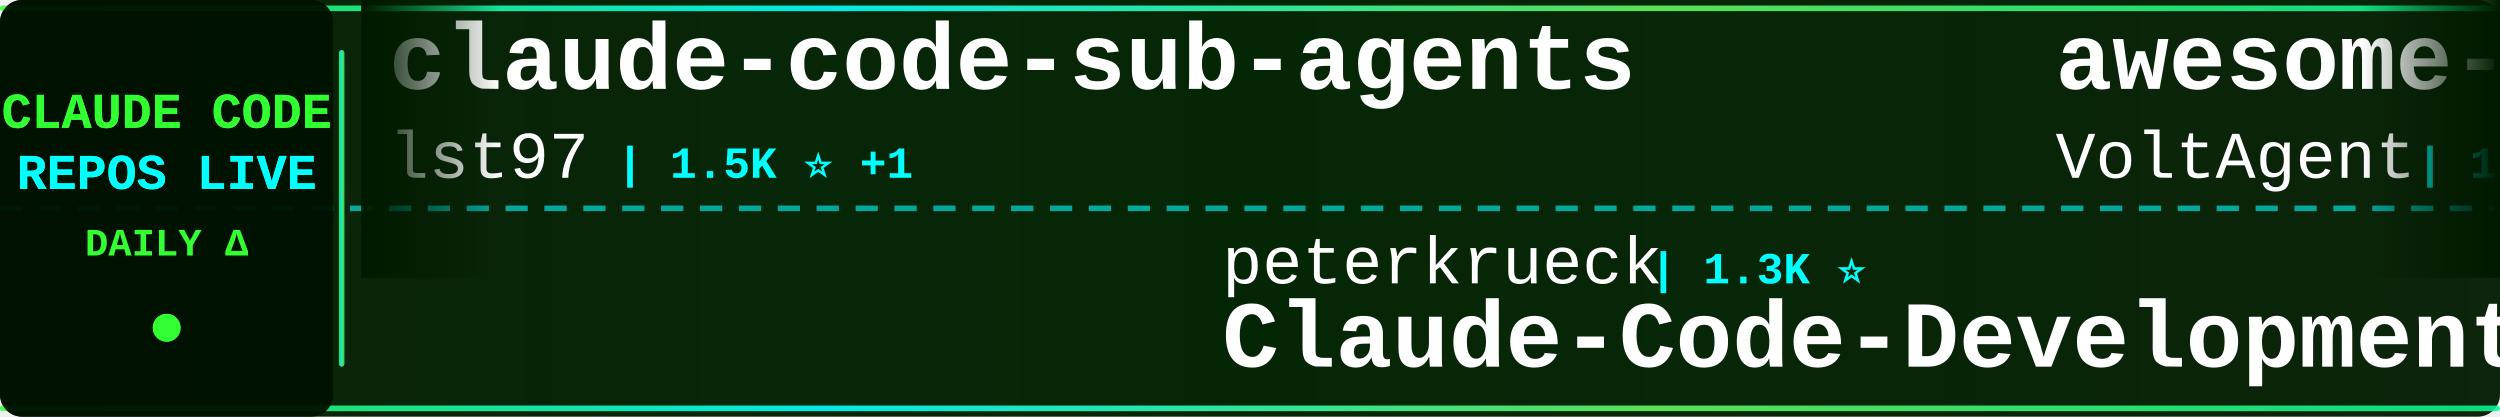
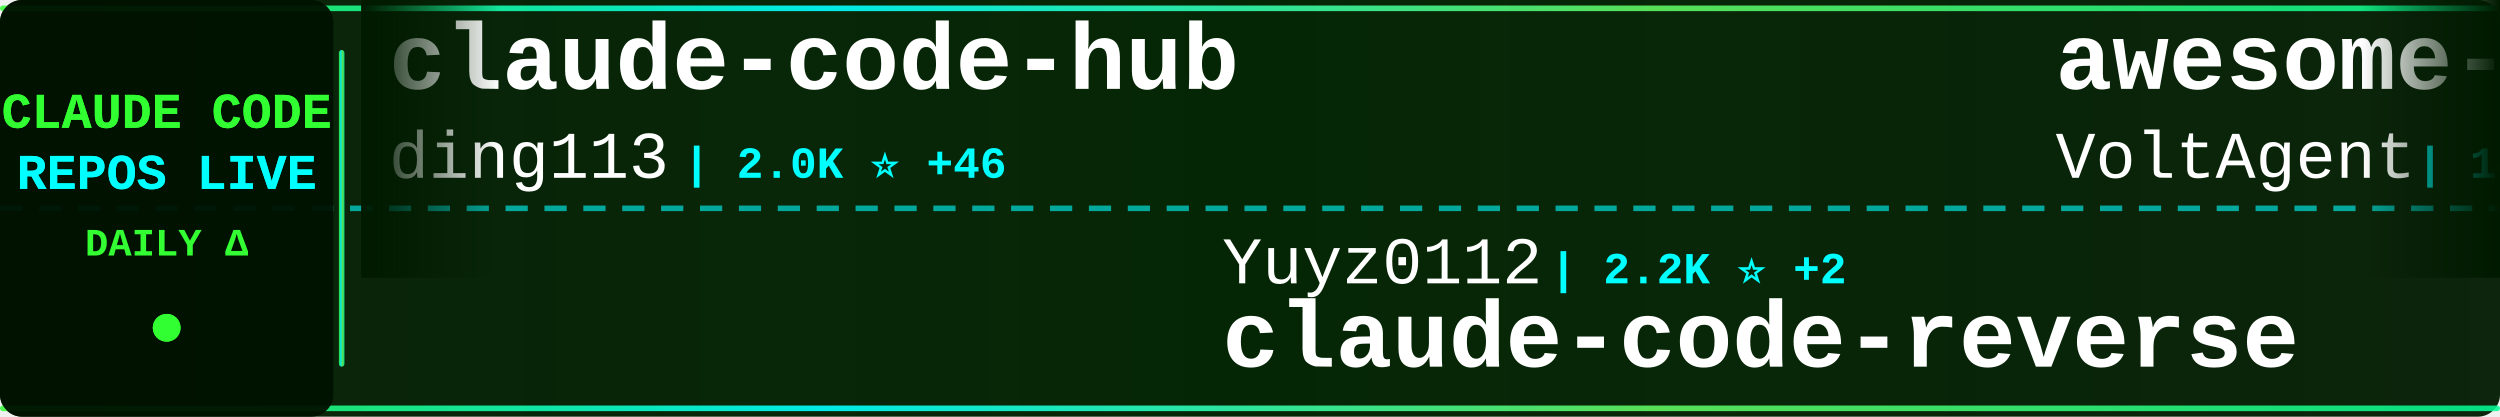
<svg xmlns="http://www.w3.org/2000/svg" width="900" height="150">
  <defs>
    <linearGradient id="tickerBg" x1="0%" y1="0%" x2="100%" y2="0%">
      <stop offset="0%" style="stop-color:#001a00;stop-opacity:0.95" />
      <stop offset="50%" style="stop-color:#002200;stop-opacity:0.98" />
      <stop offset="100%" style="stop-color:#001a00;stop-opacity:0.95" />
    </linearGradient>
    <linearGradient id="borderGrad" x1="0%" y1="0%" x2="100%" y2="0%">
      <stop offset="0%" style="stop-color:#33ff33;stop-opacity:0.85">
        <animate attributeName="stop-opacity" values="0.85;1;0.85" dur="2s" repeatCount="indefinite" />
      </stop>
      <stop offset="33%" style="stop-color:#00ffff;stop-opacity:0.9">
        <animate attributeName="stop-opacity" values="0.9;1;0.9" dur="2.2s" repeatCount="indefinite" />
      </stop>
      <stop offset="66%" style="stop-color:#66ff66;stop-opacity:0.85">
        <animate attributeName="stop-opacity" values="0.85;1;0.85" dur="1.8s" repeatCount="indefinite" />
      </stop>
      <stop offset="100%" style="stop-color:#00ff99;stop-opacity:0.85">
        <animate attributeName="stop-opacity" values="0.85;1;0.85" dur="2s" repeatCount="indefinite" />
      </stop>
    </linearGradient>
    <filter id="textGlow">
      <feGaussianBlur stdDeviation="0.1" result="coloredBlur" />
      <feMerge>
        <feMergeNode in="coloredBlur" />
        <feMergeNode in="SourceGraphic" />
      </feMerge>
    </filter>
    <filter id="metricGlow">
      <feGaussianBlur stdDeviation="0.2" result="coloredBlur" />
      <feMerge>
        <feMergeNode in="coloredBlur" />
        <feMergeNode in="SourceGraphic" />
      </feMerge>
    </filter>
    <linearGradient id="leftFade" x1="0%" y1="0%" x2="100%" y2="0%">
      <stop offset="0%" style="stop-color:#001a00;stop-opacity:1" />
      <stop offset="100%" style="stop-color:#001a00;stop-opacity:0" />
    </linearGradient>
    <linearGradient id="rightFade" x1="0%" y1="0%" x2="100%" y2="0%">
      <stop offset="0%" style="stop-color:#001a00;stop-opacity:0" />
      <stop offset="100%" style="stop-color:#001a00;stop-opacity:1" />
    </linearGradient>
  </defs>
  <rect width="900" height="150" fill="url(#tickerBg)" rx="8" />
  <rect x="0" y="2" width="900" height="2" fill="url(#borderGrad)" rx="1" />
  <rect x="0" y="146" width="900" height="2" fill="url(#borderGrad)" rx="1" />
  <line x1="0" y1="75" x2="900" y2="75" stroke="#00ffff" stroke-width="2" stroke-dasharray="8 6" opacity="0.6" />
  <rect x="0" y="0" width="120" height="150" fill="#001100" opacity="0.95" rx="8" />
  <text x="60" y="46" font-family="'Courier New', monospace" font-size="18" font-weight="bold" fill="#33ff33" text-anchor="middle" filter="url(#textGlow)">
    CLAUDE CODE
  </text>
  <text x="60" y="68" font-family="'Courier New', monospace" font-size="18" font-weight="bold" fill="#00ffff" text-anchor="middle" filter="url(#textGlow)">
    REPOS LIVE
  </text>
  <text x="60" y="92" font-family="'Courier New', monospace" font-size="14" font-weight="bold" fill="#33ff33" text-anchor="middle">
    DAILY Δ
  </text>
  <circle cx="60" cy="118" r="5" fill="#33ff33" filter="url(#metricGlow)">
    <animate attributeName="r" values="4;6;4" dur="1.5s" repeatCount="indefinite" />
    <animate attributeName="opacity" values="0.6;1;0.6" dur="1.5s" repeatCount="indefinite" />
  </circle>
  <rect x="122" y="18" width="2" height="114" fill="url(#borderGrad)" rx="1" />
  <clipPath id="tickerClip">
    <rect x="130" y="0" width="770" height="150" />
  </clipPath>
  <g clip-path="url(#tickerClip)">
    <g id="tickerItems">
      <animateTransform attributeName="transform" attributeType="XML" type="translate" from="0 0" to="-3000 0" dur="54s" repeatCount="indefinite" />
      <g transform="translate(0, 0)">
-         <text x="140" y="32" font-family="'Courier New', monospace" font-size="34" font-weight="bold" fill="#ffffff">claude-code-sub-agents</text>
-         <text x="140" y="64" font-family="'Courier New', monospace" font-size="24" font-weight="normal" fill="#ffffff" opacity="1.0">lst97</text>
-         <text x="222" y="64" font-family="'Courier New', monospace" font-size="16" font-weight="bold" fill="#00ffff"> | 1.5K ⭐ +1</text>
+         <text x="140" y="32" font-family="'Courier New', monospace" font-size="34" font-weight="bold" fill="#ffffff">claude-code-hub</text>
+         <text x="140" y="64" font-family="'Courier New', monospace" font-size="24" font-weight="normal" fill="#ffffff" opacity="1.0">ding113</text>
+         <text x="246" y="64" font-family="'Courier New', monospace" font-size="16" font-weight="bold" fill="#00ffff"> | 2.0K ⭐ +46</text>
      </g>
      <g transform="translate(300, 0)">
-         <text x="140" y="102" font-family="'Courier New', monospace" font-size="24" font-weight="normal" fill="#ffffff" opacity="1.0">peterkrueck</text>
-         <text x="294" y="102" font-family="'Courier New', monospace" font-size="16" font-weight="bold" fill="#00ffff"> | 1.3K ⭐</text>
-         <text x="140" y="132" font-family="'Courier New', monospace" font-size="34" font-weight="bold" fill="#ffffff">Claude-Code-Development-...</text>
+         <text x="140" y="102" font-family="'Courier New', monospace" font-size="24" font-weight="normal" fill="#ffffff" opacity="1.0">Yuyz0112</text>
+         <text x="258" y="102" font-family="'Courier New', monospace" font-size="16" font-weight="bold" fill="#00ffff"> | 2.2K ⭐ +2</text>
+         <text x="140" y="132" font-family="'Courier New', monospace" font-size="34" font-weight="bold" fill="#ffffff">claude-code-reverse</text>
      </g>
      <g transform="translate(600, 0)">
        <text x="140" y="32" font-family="'Courier New', monospace" font-size="34" font-weight="bold" fill="#ffffff">awesome-claude-code-suba...</text>
        <text x="140" y="64" font-family="'Courier New', monospace" font-size="24" font-weight="normal" fill="#ffffff" opacity="1.0">VoltAgent</text>
-         <text x="270" y="64" font-family="'Courier New', monospace" font-size="16" font-weight="bold" fill="#00ffff"> | 14.3K ⭐ +124</text>
+         <text x="270" y="64" font-family="'Courier New', monospace" font-size="16" font-weight="bold" fill="#00ffff"> | 14.3K ⭐ +120</text>
      </g>
      <g transform="translate(900, 0)">
-         <text x="140" y="102" font-family="'Courier New', monospace" font-size="24" font-weight="normal" fill="#ffffff" opacity="1.0">kodu-ai</text>
-         <text x="246" y="102" font-family="'Courier New', monospace" font-size="16" font-weight="bold" fill="#00ffff"> | 5.3K ⭐ +1</text>
-         <text x="140" y="132" font-family="'Courier New', monospace" font-size="34" font-weight="bold" fill="#ffffff">claude-coder</text>
+         <text x="140" y="102" font-family="'Courier New', monospace" font-size="24" font-weight="normal" fill="#ffffff" opacity="1.0">disler</text>
+         <text x="234" y="102" font-family="'Courier New', monospace" font-size="16" font-weight="bold" fill="#00ffff"> | 1.3K ⭐ +3</text>
+         <text x="140" y="132" font-family="'Courier New', monospace" font-size="34" font-weight="bold" fill="#ffffff">claude-code-hooks-multi-...</text>
      </g>
      <g transform="translate(1200, 0)">
-         <text x="140" y="32" font-family="'Courier New', monospace" font-size="34" font-weight="bold" fill="#ffffff">claude-code-tools</text>
-         <text x="140" y="64" font-family="'Courier New', monospace" font-size="24" font-weight="normal" fill="#ffffff" opacity="1.0">pchalasani</text>
-         <text x="282" y="64" font-family="'Courier New', monospace" font-size="16" font-weight="bold" fill="#00ffff"> | 1.6K ⭐ +2</text>
+         <text x="140" y="32" font-family="'Courier New', monospace" font-size="34" font-weight="bold" fill="#ffffff">claude-code-subagents</text>
+         <text x="140" y="64" font-family="'Courier New', monospace" font-size="24" font-weight="normal" fill="#ffffff" opacity="1.0">0xfurai</text>
+         <text x="246" y="64" font-family="'Courier New', monospace" font-size="16" font-weight="bold" fill="#00ffff"> | 782 ⭐ +3</text>
      </g>
      <g transform="translate(1500, 0)">
-         <text x="140" y="102" font-family="'Courier New', monospace" font-size="24" font-weight="normal" fill="#ffffff" opacity="1.0">fuergaosi233</text>
-         <text x="306" y="102" font-family="'Courier New', monospace" font-size="16" font-weight="bold" fill="#00ffff"> | 2.2K ⭐ +14</text>
-         <text x="140" y="132" font-family="'Courier New', monospace" font-size="34" font-weight="bold" fill="#ffffff">claude-code-proxy</text>
+         <text x="140" y="102" font-family="'Courier New', monospace" font-size="24" font-weight="normal" fill="#ffffff" opacity="1.0">rohitg00</text>
+         <text x="258" y="102" font-family="'Courier New', monospace" font-size="16" font-weight="bold" fill="#00ffff"> | 851 ⭐ +9</text>
+         <text x="140" y="132" font-family="'Courier New', monospace" font-size="34" font-weight="bold" fill="#ffffff">awesome-claude-code-tool...</text>
      </g>
      <g transform="translate(1800, 0)">
-         <text x="140" y="32" font-family="'Courier New', monospace" font-size="34" font-weight="bold" fill="#ffffff">edmunds-claude-code</text>
-         <text x="140" y="64" font-family="'Courier New', monospace" font-size="24" font-weight="normal" fill="#ffffff" opacity="1.0">edmund-io</text>
-         <text x="270" y="64" font-family="'Courier New', monospace" font-size="16" font-weight="bold" fill="#00ffff"> | 1.3K ⭐ +4</text>
+         <text x="140" y="32" font-family="'Courier New', monospace" font-size="34" font-weight="bold" fill="#ffffff">claude-code</text>
+         <text x="140" y="64" font-family="'Courier New', monospace" font-size="24" font-weight="normal" fill="#ffffff" opacity="1.0">anthropics</text>
+         <text x="282" y="64" font-family="'Courier New', monospace" font-size="16" font-weight="bold" fill="#00ffff"> | 79.8K ⭐ +473</text>
      </g>
      <g transform="translate(2100, 0)">
-         <text x="140" y="102" font-family="'Courier New', monospace" font-size="24" font-weight="normal" fill="#ffffff" opacity="1.0">nishimoto265</text>
-         <text x="306" y="102" font-family="'Courier New', monospace" font-size="16" font-weight="bold" fill="#00ffff"> | 494 ⭐</text>
-         <text x="140" y="132" font-family="'Courier New', monospace" font-size="34" font-weight="bold" fill="#ffffff">Claude-Code-Communicatio...</text>
+         <text x="140" y="102" font-family="'Courier New', monospace" font-size="24" font-weight="normal" fill="#ffffff" opacity="1.0">jarrodwatts</text>
+         <text x="294" y="102" font-family="'Courier New', monospace" font-size="16" font-weight="bold" fill="#00ffff"> | 981 ⭐ +4</text>
+         <text x="140" y="132" font-family="'Courier New', monospace" font-size="34" font-weight="bold" fill="#ffffff">claude-code-config</text>
      </g>
      <g transform="translate(2400, 0)">
-         <text x="140" y="32" font-family="'Courier New', monospace" font-size="34" font-weight="bold" fill="#ffffff">claude-code-cookbook</text>
-         <text x="140" y="64" font-family="'Courier New', monospace" font-size="24" font-weight="normal" fill="#ffffff" opacity="1.0">wasabeef</text>
-         <text x="258" y="64" font-family="'Courier New', monospace" font-size="16" font-weight="bold" fill="#00ffff"> | 1.0K ⭐ +2</text>
+         <text x="140" y="32" font-family="'Courier New', monospace" font-size="34" font-weight="bold" fill="#ffffff">claude-code-mcp</text>
+         <text x="140" y="64" font-family="'Courier New', monospace" font-size="24" font-weight="normal" fill="#ffffff" opacity="1.0">steipete</text>
+         <text x="258" y="64" font-family="'Courier New', monospace" font-size="16" font-weight="bold" fill="#00ffff"> | 1.2K ⭐ +4</text>
      </g>
      <g transform="translate(2700, 0)">
-         <text x="140" y="102" font-family="'Courier New', monospace" font-size="24" font-weight="normal" fill="#ffffff" opacity="1.0">OthmanAdi</text>
-         <text x="270" y="102" font-family="'Courier New', monospace" font-size="16" font-weight="bold" fill="#00ffff"> | 16.5K ⭐ +121</text>
-         <text x="140" y="132" font-family="'Courier New', monospace" font-size="34" font-weight="bold" fill="#ffffff">planning-with-files</text>
+         <text x="140" y="102" font-family="'Courier New', monospace" font-size="24" font-weight="normal" fill="#ffffff" opacity="1.0">peterkrueck</text>
+         <text x="294" y="102" font-family="'Courier New', monospace" font-size="16" font-weight="bold" fill="#00ffff"> | 1.3K ⭐ +1</text>
+         <text x="140" y="132" font-family="'Courier New', monospace" font-size="34" font-weight="bold" fill="#ffffff">Claude-Code-Development-...</text>
      </g>
      <g transform="translate(3000, 0)">
-         <text x="140" y="32" font-family="'Courier New', monospace" font-size="34" font-weight="bold" fill="#ffffff">claude-code-sub-agents</text>
-         <text x="140" y="64" font-family="'Courier New', monospace" font-size="24" font-weight="normal" fill="#ffffff" opacity="1.0">lst97</text>
-         <text x="222" y="64" font-family="'Courier New', monospace" font-size="16" font-weight="bold" fill="#00ffff"> | 1.5K ⭐ +1</text>
+         <text x="140" y="32" font-family="'Courier New', monospace" font-size="34" font-weight="bold" fill="#ffffff">claude-code-hub</text>
+         <text x="140" y="64" font-family="'Courier New', monospace" font-size="24" font-weight="normal" fill="#ffffff" opacity="1.0">ding113</text>
+         <text x="246" y="64" font-family="'Courier New', monospace" font-size="16" font-weight="bold" fill="#00ffff"> | 2.0K ⭐ +46</text>
      </g>
      <g transform="translate(3300, 0)">
-         <text x="140" y="102" font-family="'Courier New', monospace" font-size="24" font-weight="normal" fill="#ffffff" opacity="1.0">peterkrueck</text>
-         <text x="294" y="102" font-family="'Courier New', monospace" font-size="16" font-weight="bold" fill="#00ffff"> | 1.3K ⭐</text>
-         <text x="140" y="132" font-family="'Courier New', monospace" font-size="34" font-weight="bold" fill="#ffffff">Claude-Code-Development-...</text>
+         <text x="140" y="102" font-family="'Courier New', monospace" font-size="24" font-weight="normal" fill="#ffffff" opacity="1.0">Yuyz0112</text>
+         <text x="258" y="102" font-family="'Courier New', monospace" font-size="16" font-weight="bold" fill="#00ffff"> | 2.2K ⭐ +2</text>
+         <text x="140" y="132" font-family="'Courier New', monospace" font-size="34" font-weight="bold" fill="#ffffff">claude-code-reverse</text>
      </g>
      <g transform="translate(3600, 0)">
        <text x="140" y="32" font-family="'Courier New', monospace" font-size="34" font-weight="bold" fill="#ffffff">awesome-claude-code-suba...</text>
        <text x="140" y="64" font-family="'Courier New', monospace" font-size="24" font-weight="normal" fill="#ffffff" opacity="1.0">VoltAgent</text>
-         <text x="270" y="64" font-family="'Courier New', monospace" font-size="16" font-weight="bold" fill="#00ffff"> | 14.3K ⭐ +124</text>
+         <text x="270" y="64" font-family="'Courier New', monospace" font-size="16" font-weight="bold" fill="#00ffff"> | 14.3K ⭐ +120</text>
      </g>
      <g transform="translate(3900, 0)">
-         <text x="140" y="102" font-family="'Courier New', monospace" font-size="24" font-weight="normal" fill="#ffffff" opacity="1.0">kodu-ai</text>
-         <text x="246" y="102" font-family="'Courier New', monospace" font-size="16" font-weight="bold" fill="#00ffff"> | 5.3K ⭐ +1</text>
-         <text x="140" y="132" font-family="'Courier New', monospace" font-size="34" font-weight="bold" fill="#ffffff">claude-coder</text>
+         <text x="140" y="102" font-family="'Courier New', monospace" font-size="24" font-weight="normal" fill="#ffffff" opacity="1.0">disler</text>
+         <text x="234" y="102" font-family="'Courier New', monospace" font-size="16" font-weight="bold" fill="#00ffff"> | 1.3K ⭐ +3</text>
+         <text x="140" y="132" font-family="'Courier New', monospace" font-size="34" font-weight="bold" fill="#ffffff">claude-code-hooks-multi-...</text>
      </g>
    </g>
  </g>
  <rect x="130" y="0" width="50" height="100" fill="url(#leftFade)" />
  <rect x="850" y="0" width="50" height="100" fill="url(#rightFade)" />
</svg>
